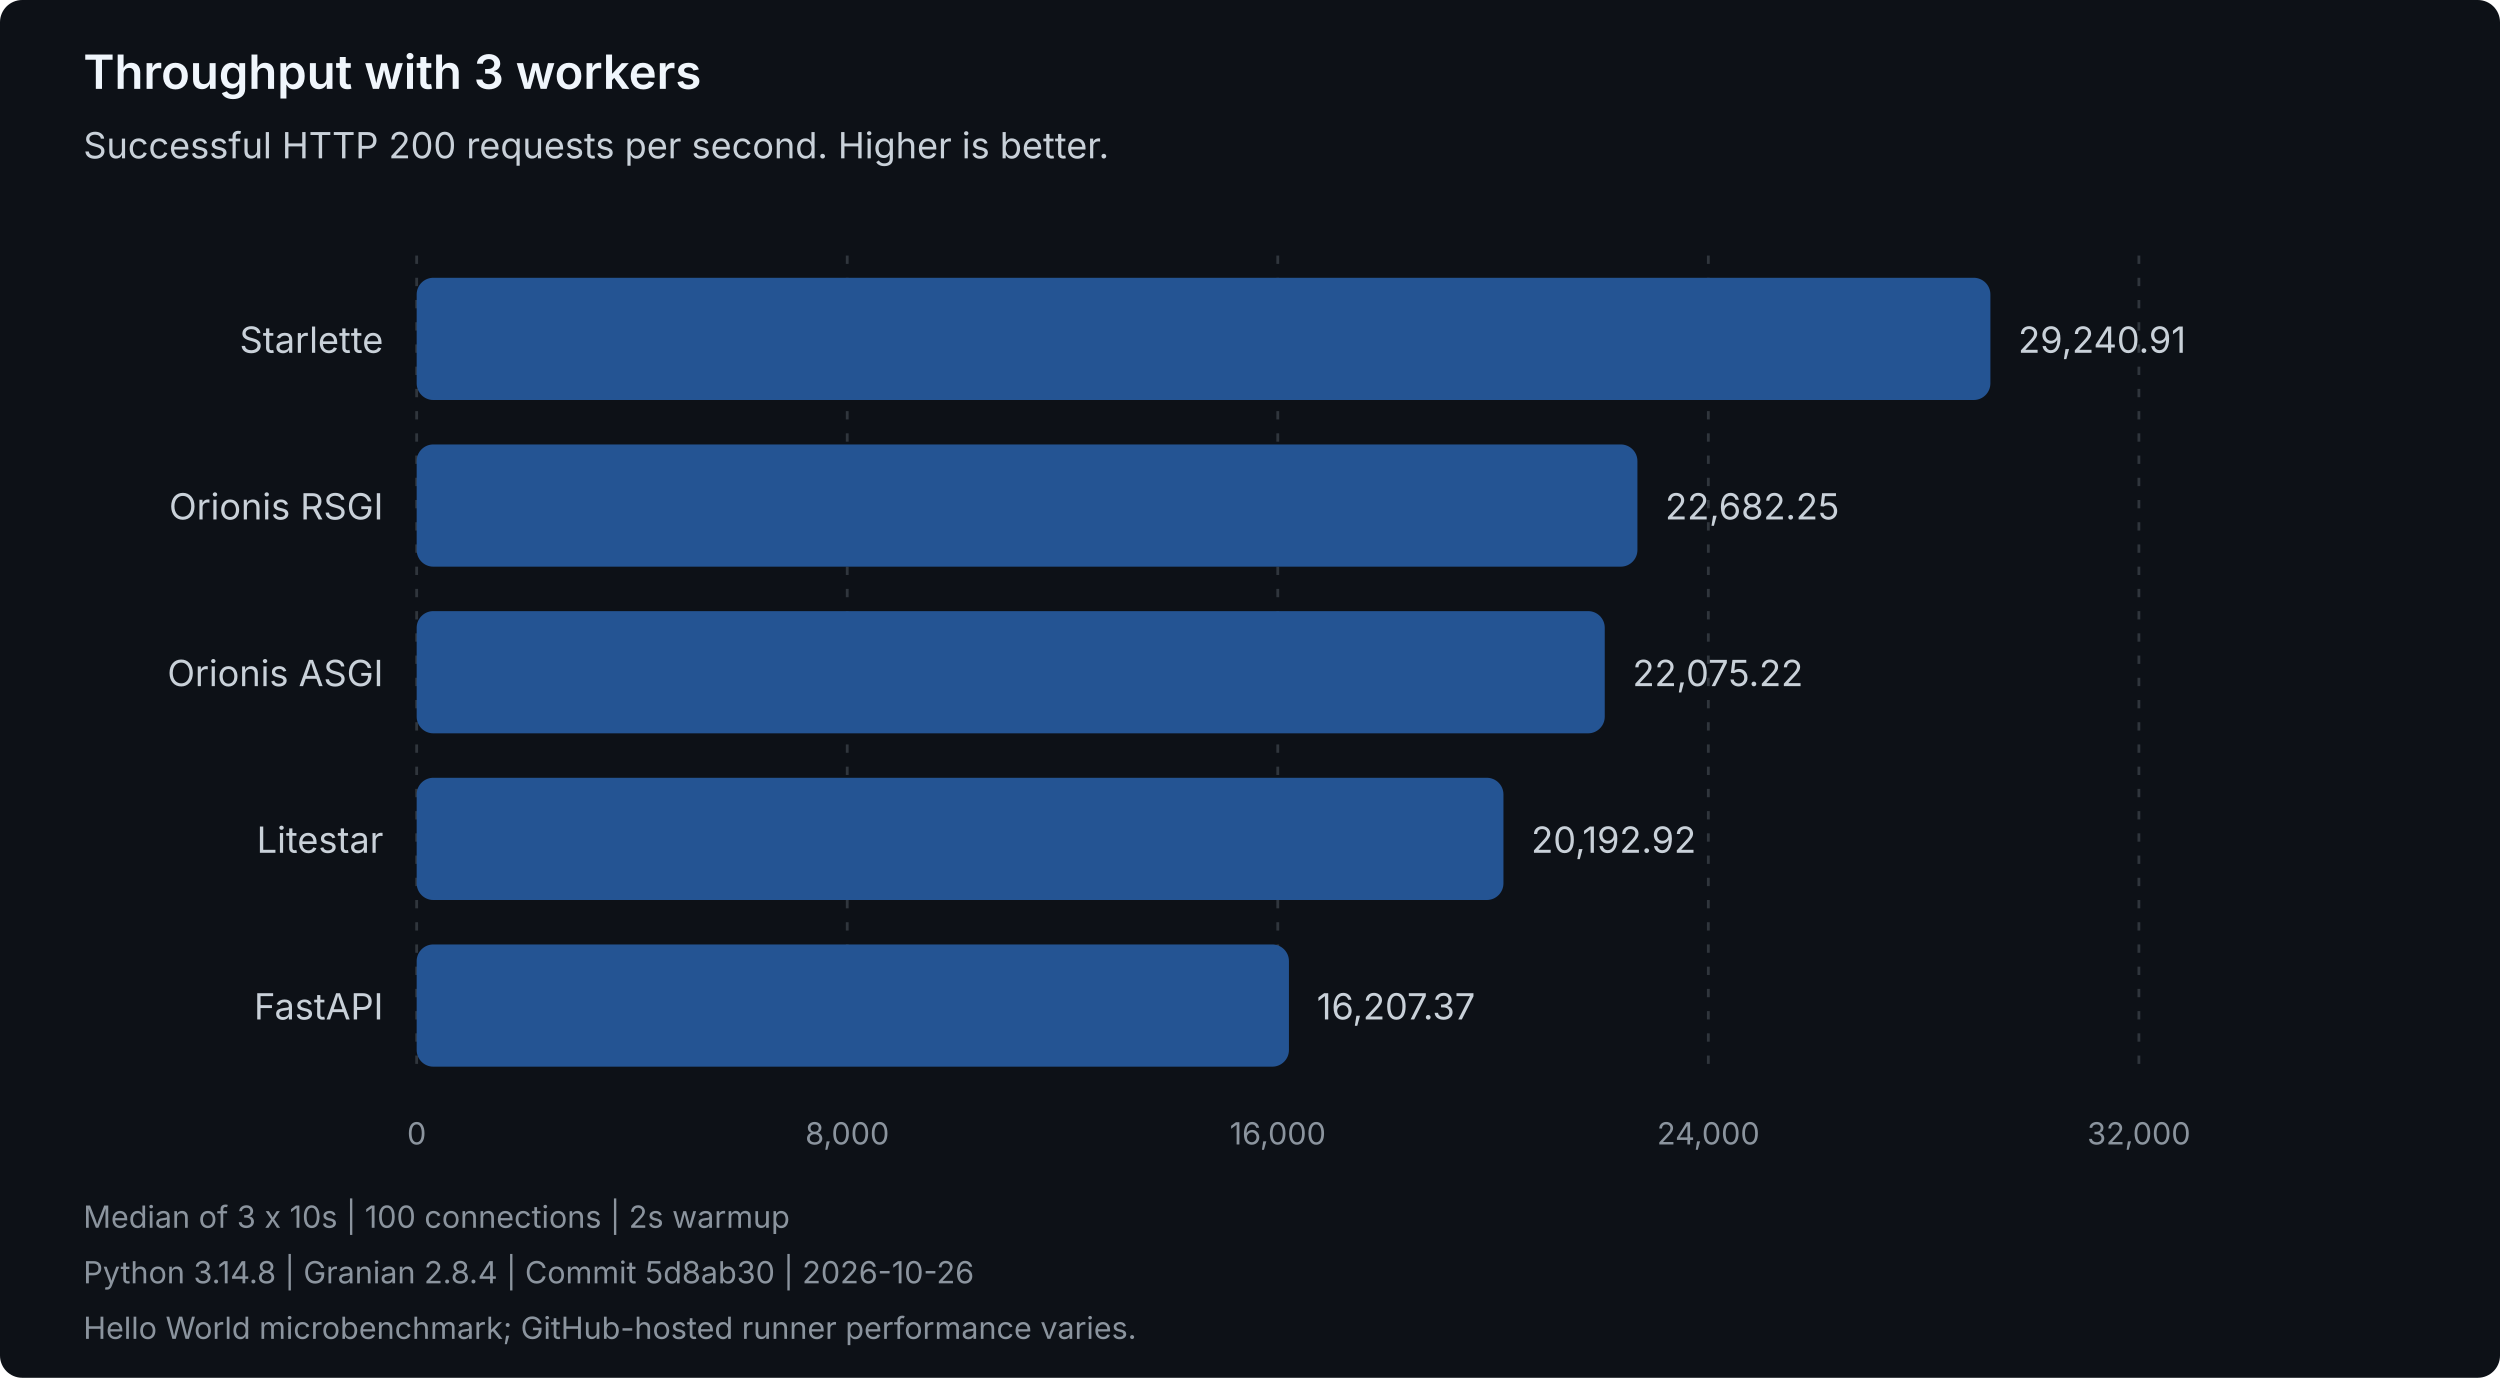
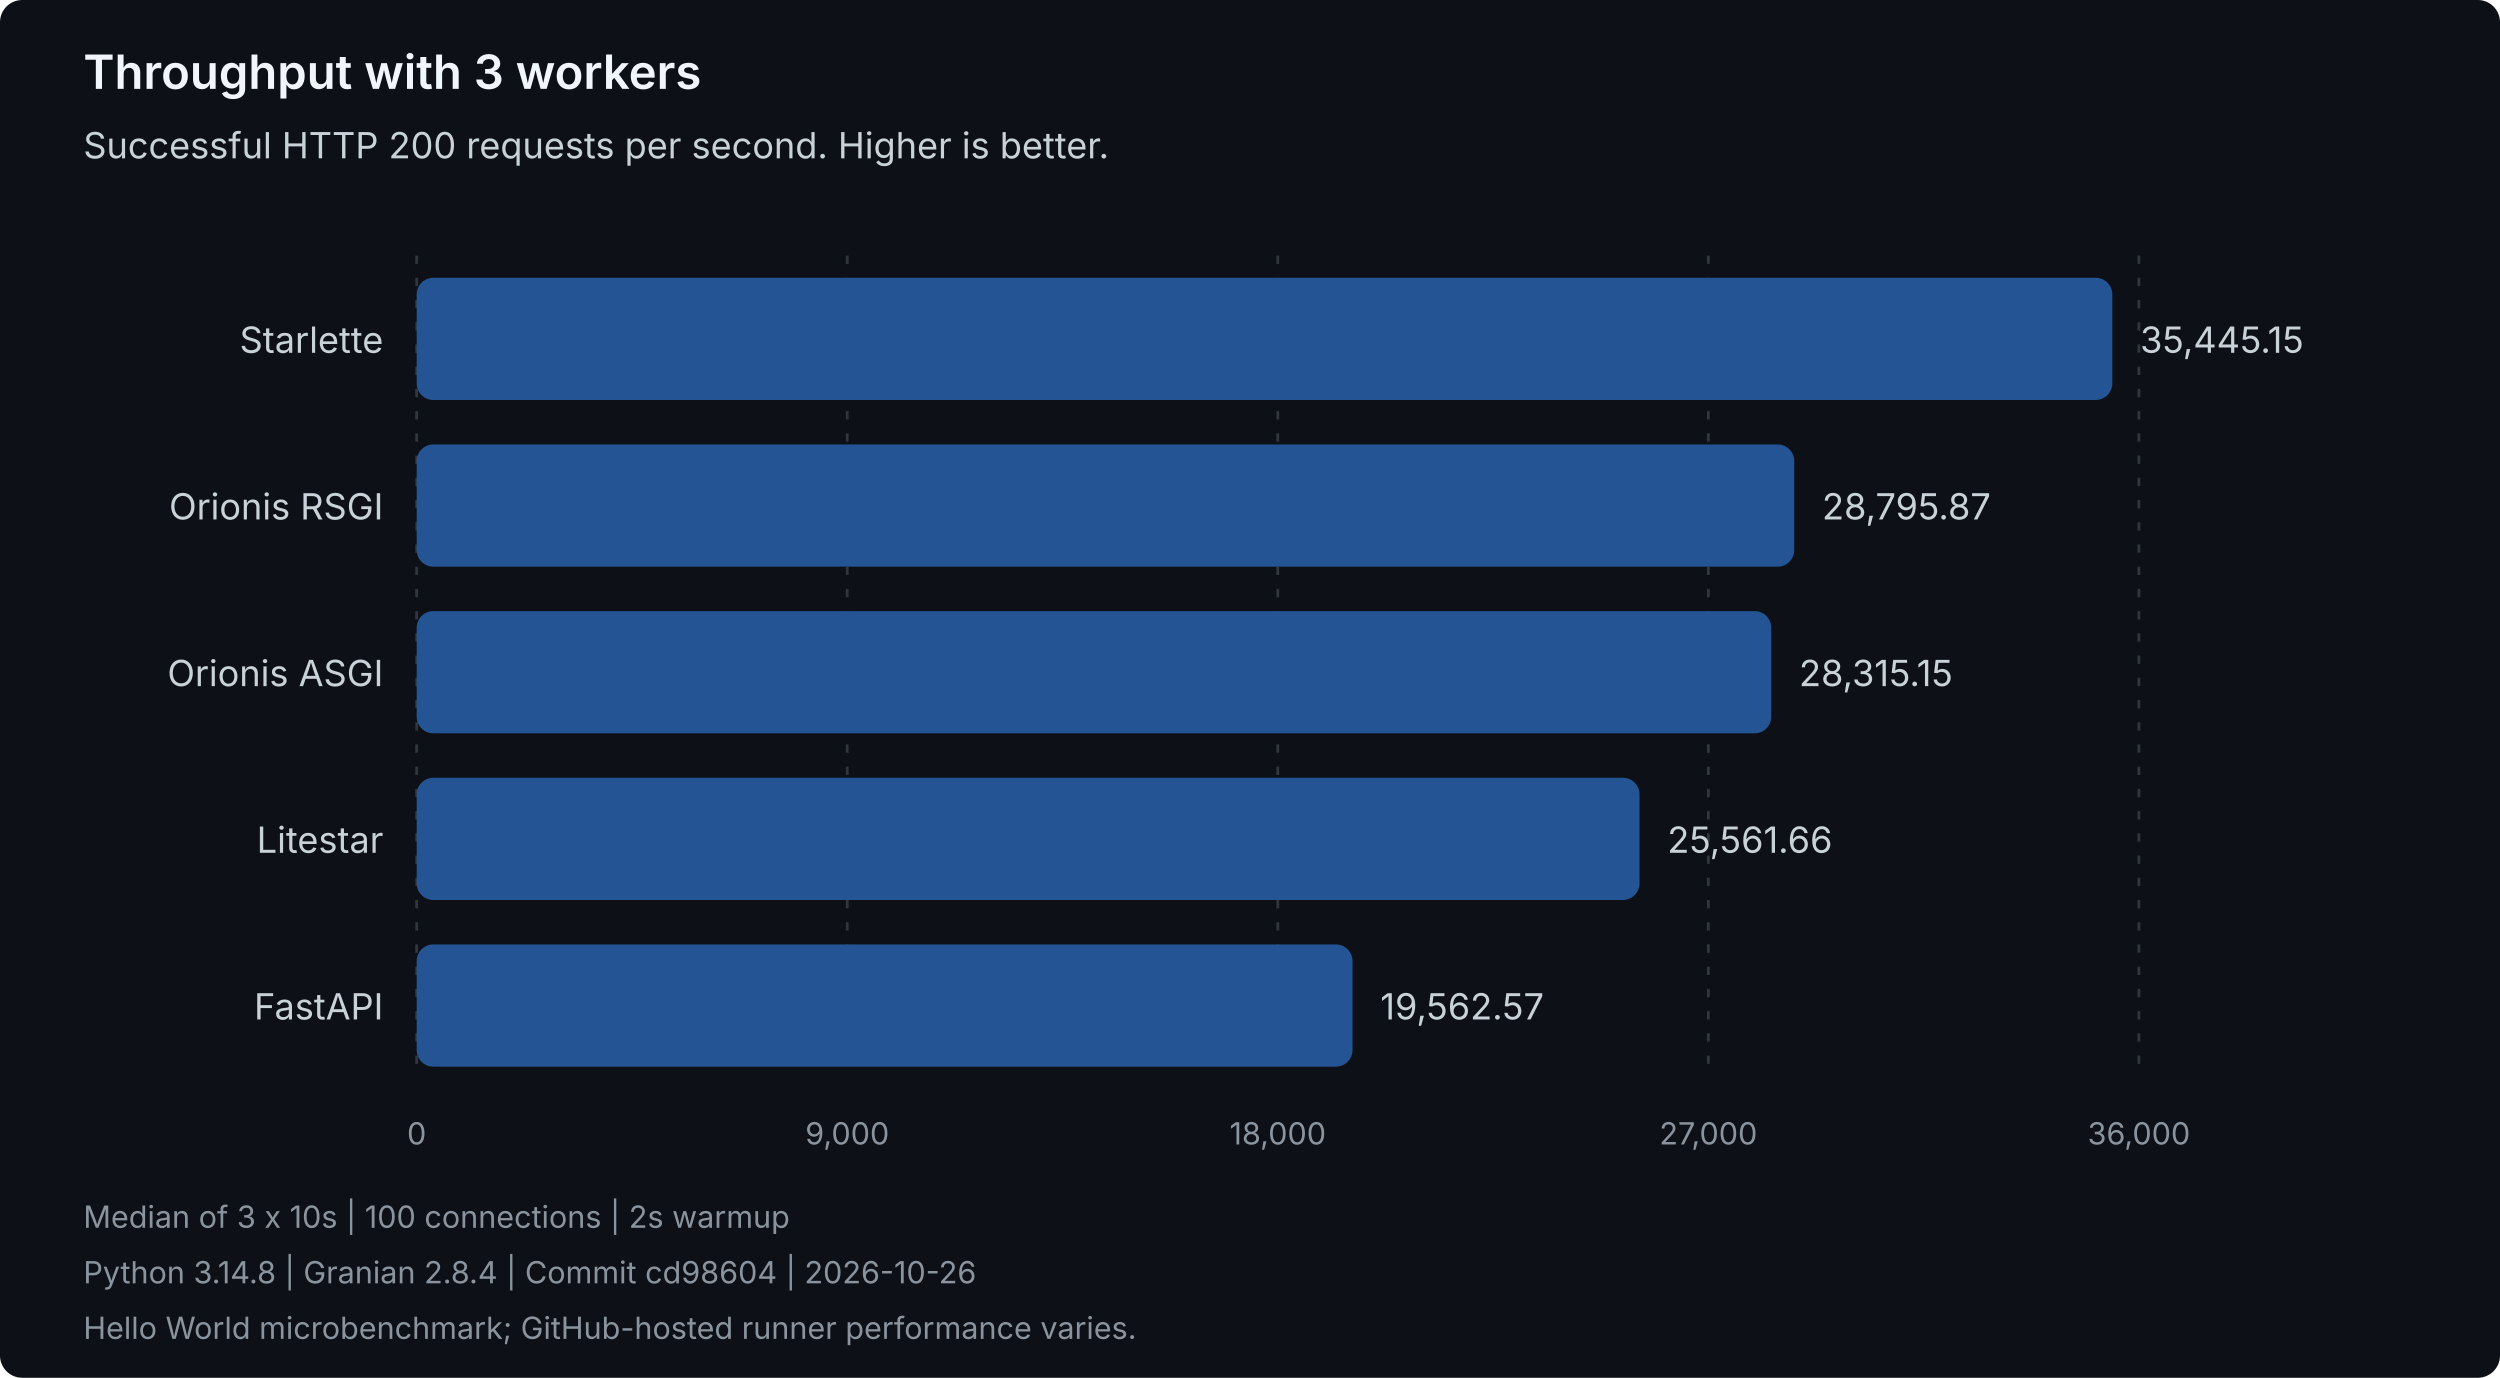
<svg xmlns="http://www.w3.org/2000/svg" width="900" height="496" viewBox="0 0 900 496" role="img" aria-labelledby="title description">
  <style>
text { font-family: system-ui, -apple-system, 'Segoe UI', sans-serif; }
.heading { fill: #f0f6fc; font-size: 17px; font-weight: 600; }
.label { fill: #c9d1d9; font-size: 13px; }
.muted { fill: #8b949e; font-size: 11px; }
.grid { stroke: #30363d; stroke-dasharray: 3 5; }
.bar { fill: #245493; }
</style>
  <rect width="900" height="496" rx="8" fill="#0d1117" />
  <text class="heading" x="30" y="32">Throughput with 3 workers</text>
  <text class="label" x="30" y="57">Successful HTTP 200 requests per second. Higher is better.</text>
  <line class="grid" x1="150.00" y1="92" x2="150.00" y2="388" />
  <text class="muted" x="150.00" y="412" text-anchor="middle">0</text>
  <line class="grid" x1="305.00" y1="92" x2="305.00" y2="388" />
-   <text class="muted" x="305.00" y="412" text-anchor="middle">8,000</text>
+   <text class="muted" x="305.00" y="412" text-anchor="middle">9,000</text>
  <line class="grid" x1="460.00" y1="92" x2="460.00" y2="388" />
-   <text class="muted" x="460.00" y="412" text-anchor="middle">16,000</text>
+   <text class="muted" x="460.00" y="412" text-anchor="middle">18,000</text>
  <line class="grid" x1="615.00" y1="92" x2="615.00" y2="388" />
-   <text class="muted" x="615.00" y="412" text-anchor="middle">24,000</text>
+   <text class="muted" x="615.00" y="412" text-anchor="middle">27,000</text>
  <line class="grid" x1="770.00" y1="92" x2="770.00" y2="388" />
-   <text class="muted" x="770.00" y="412" text-anchor="middle">32,000</text>
+   <text class="muted" x="770.00" y="412" text-anchor="middle">36,000</text>
  <g data-framework="starlette">
    <text class="label" x="138" y="127" text-anchor="end">Starlette</text>
-     <rect class="bar" x="150" y="100" width="566.54" height="44" rx="6" />
-     <text class="label" x="726.54" y="127">29,240.91</text>
+     <rect class="bar" x="150" y="100" width="610.44" height="44" rx="6" />
+     <text class="label" x="770.44" y="127">35,445.15</text>
  </g>
  <g data-framework="orionis-rsgi">
    <text class="label" x="138" y="187" text-anchor="end">Orionis RSGI</text>
-     <rect class="bar" x="150" y="160" width="439.47" height="44" rx="6" />
-     <text class="label" x="599.47" y="187">22,682.25</text>
+     <rect class="bar" x="150" y="160" width="495.93" height="44" rx="6" />
+     <text class="label" x="655.93" y="187">28,795.87</text>
  </g>
  <g data-framework="orionis-asgi">
    <text class="label" x="138" y="247" text-anchor="end">Orionis ASGI</text>
-     <rect class="bar" x="150" y="220" width="427.71" height="44" rx="6" />
-     <text class="label" x="587.71" y="247">22,075.22</text>
+     <rect class="bar" x="150" y="220" width="487.65" height="44" rx="6" />
+     <text class="label" x="647.65" y="247">28,315.15</text>
  </g>
  <g data-framework="litestar">
    <text class="label" x="138" y="307" text-anchor="end">Litestar</text>
-     <rect class="bar" x="150" y="280" width="391.24" height="44" rx="6" />
-     <text class="label" x="551.24" y="307">20,192.92</text>
+     <rect class="bar" x="150" y="280" width="440.23" height="44" rx="6" />
+     <text class="label" x="600.23" y="307">25,561.66</text>
  </g>
  <g data-framework="fastapi">
    <text class="label" x="138" y="367" text-anchor="end">FastAPI</text>
-     <rect class="bar" x="150" y="340" width="314.02" height="44" rx="6" />
-     <text class="label" x="474.02" y="367">16,207.37</text>
+     <rect class="bar" x="150" y="340" width="336.91" height="44" rx="6" />
+     <text class="label" x="496.91" y="367">19,562.57</text>
  </g>
  <text class="muted" x="30" y="442">Median of 3 x 10s | 100 connections | 2s warmup</text>
-   <text class="muted" x="30" y="462">Python 3.14.8 | Granian 2.8.4 | Commit 5d8ab30 | 2026-10-26</text>
+   <text class="muted" x="30" y="462">Python 3.14.8 | Granian 2.8.4 | Commit cd98604 | 2026-10-26</text>
  <text class="muted" x="30" y="482">Hello World microbenchmark; GitHub-hosted runner performance varies.</text>
</svg>
